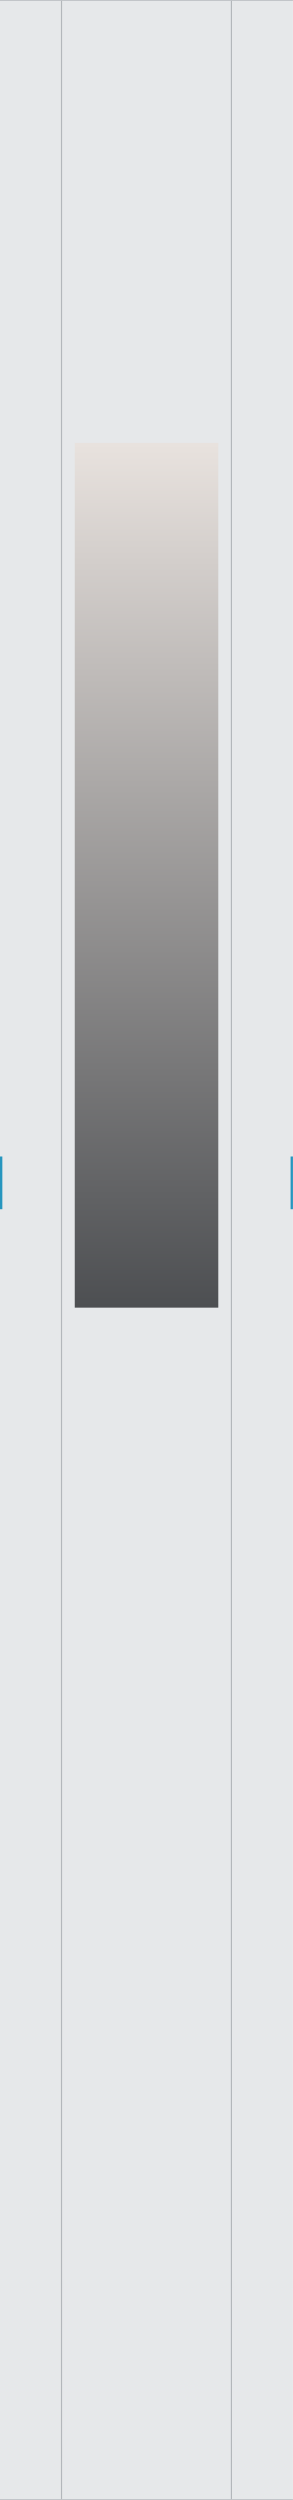
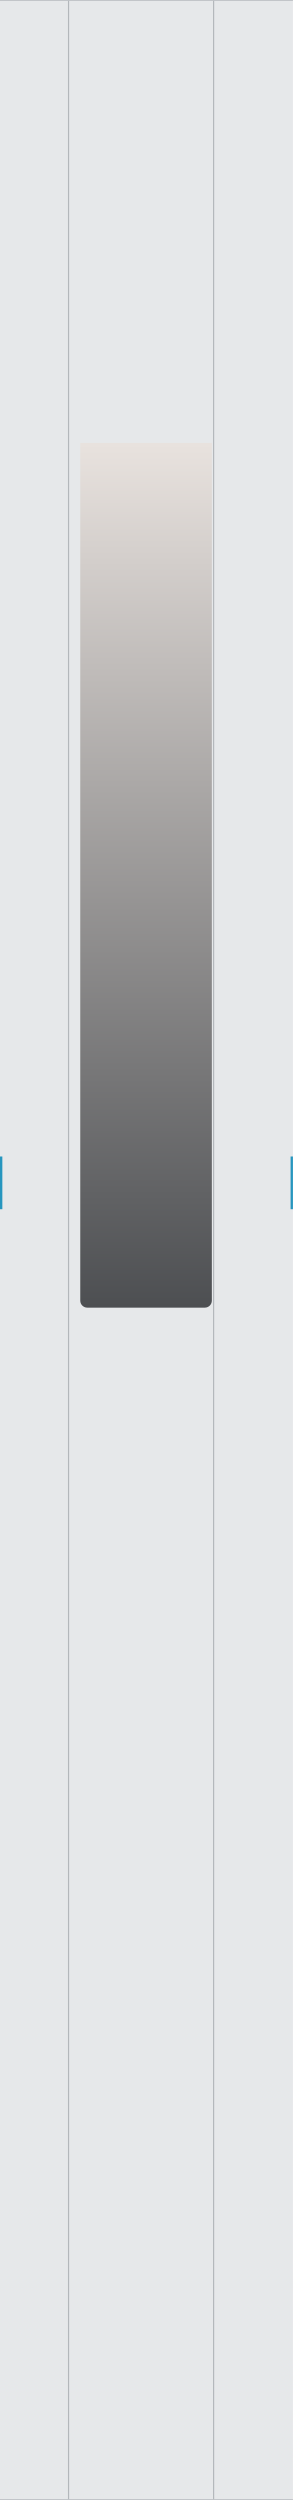
<svg xmlns="http://www.w3.org/2000/svg" width="250mm" height="2133.6mm" viewBox="0 0 250 2133.6">
  <defs>
    <linearGradient id="silver" x1="0" y1="0" x2="0" y2="1">
      <stop offset="0" stop-color="#e8e2de" />
      <stop offset="1" stop-color="#4d4f52" />
    </linearGradient>
  </defs>
  <rect id="plate" x="0" y="0" width="250" height="2133.6" fill="#e6e8ea" />
  <rect id="edge-top" x="0" y="0" width="250" height="0.6" fill="#b3b7bb" />
  <rect id="edge-bottom" x="0" y="2133" width="250" height="0.6" fill="#b3b7bb" />
-   <rect id="seam-left" x="52" y="0.6" width="1" height="2132.4" fill="#b3b7bb" />
-   <rect id="seam-right" x="197" y="0.6" width="1" height="2132.4" fill="#b3b7bb" />
-   <rect id="door-plate" x="63.8" y="378" width="122.5" height="738" fill="url(#silver)" />
-   <rect id="logo-zone" x="63.8" y="378" width="122.5" height="204" fill="none" />
+   <rect id="seam-left" x="58" y="0.6" width="1" height="2132.4" fill="#b3b7bb" />
+   <rect id="seam-right" x="181.8" y="0.6" width="1" height="2132.4" fill="#b3b7bb" />
+   <path id="door-plate" d="M68.5 378H180.8V1110A6 6 0 0 1 174.8 1116H74.5A6 6 0 0 1 68.5 1110Z" fill="url(#silver)" />
+   <rect id="logo-zone" x="68.5" y="378" width="112.3" height="204" fill="none" />
  <rect id="latch-tip-left" x="0" y="987" width="2" height="45" fill="#2796bf" />
  <rect id="latch-tip-right" x="248" y="987" width="2" height="45" fill="#2796bf" />
</svg>
